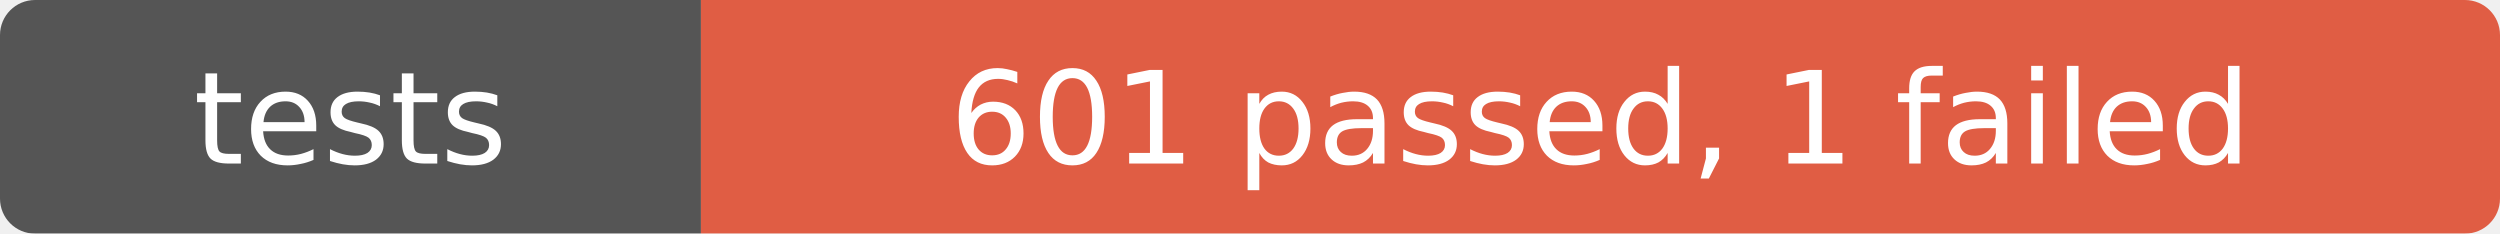
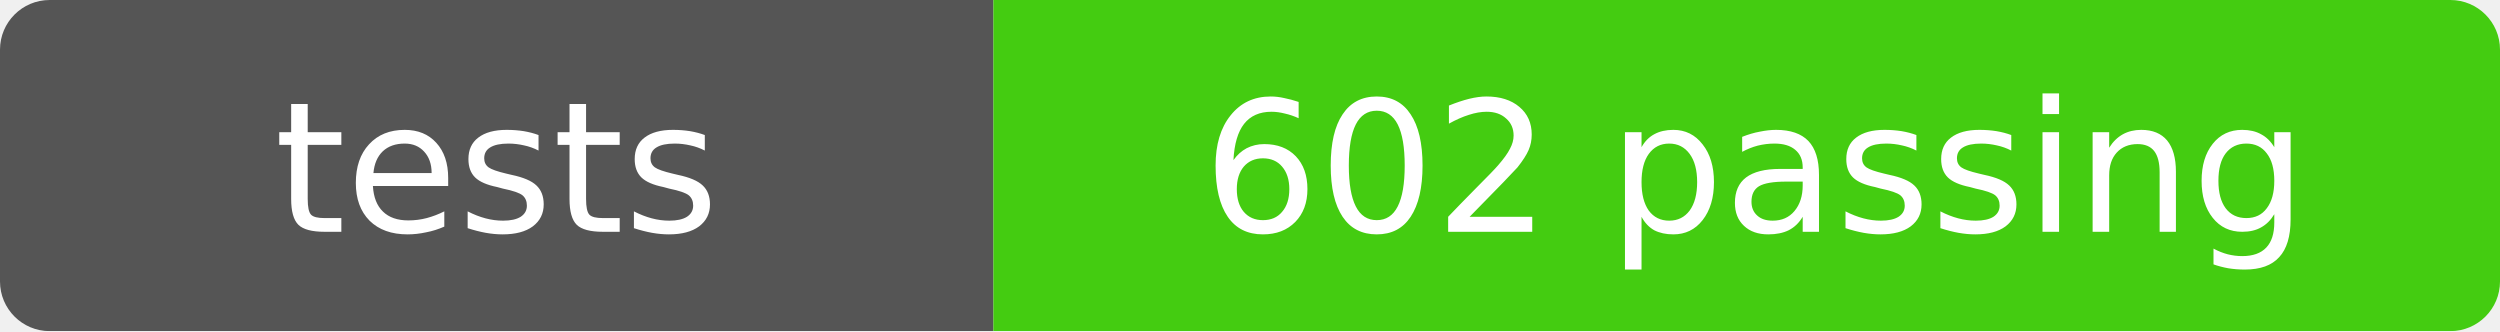
- <svg xmlns="http://www.w3.org/2000/svg" width="214" height="20" role="img" aria-label="tests: 601 passed, 1 failed">
+ <svg xmlns="http://www.w3.org/2000/svg" width="151" height="20" role="img" aria-label="tests: 602 passing">
  <mask id="round">
-     <rect width="214" height="20" rx="3" fill="#fff" />
+     <rect width="151" height="20" rx="3" fill="#fff" />
  </mask>
  <g mask="url(#round)">
    <rect width="60" height="20" fill="#555" />
-     <rect x="60" width="154" height="20" fill="#e05d44" />
+     <rect x="60" width="91" height="20" fill="#4c1" />
  </g>
  <g fill="#fff" text-anchor="middle" font-family="Verdana,Geneva,DejaVu Sans,sans-serif" font-size="11">
    <text x="30" y="14">tests</text>
-     <text x="137" y="14">601 passed, 1 failed</text>
+     <text x="106" y="14">602 passing</text>
  </g>
</svg>
